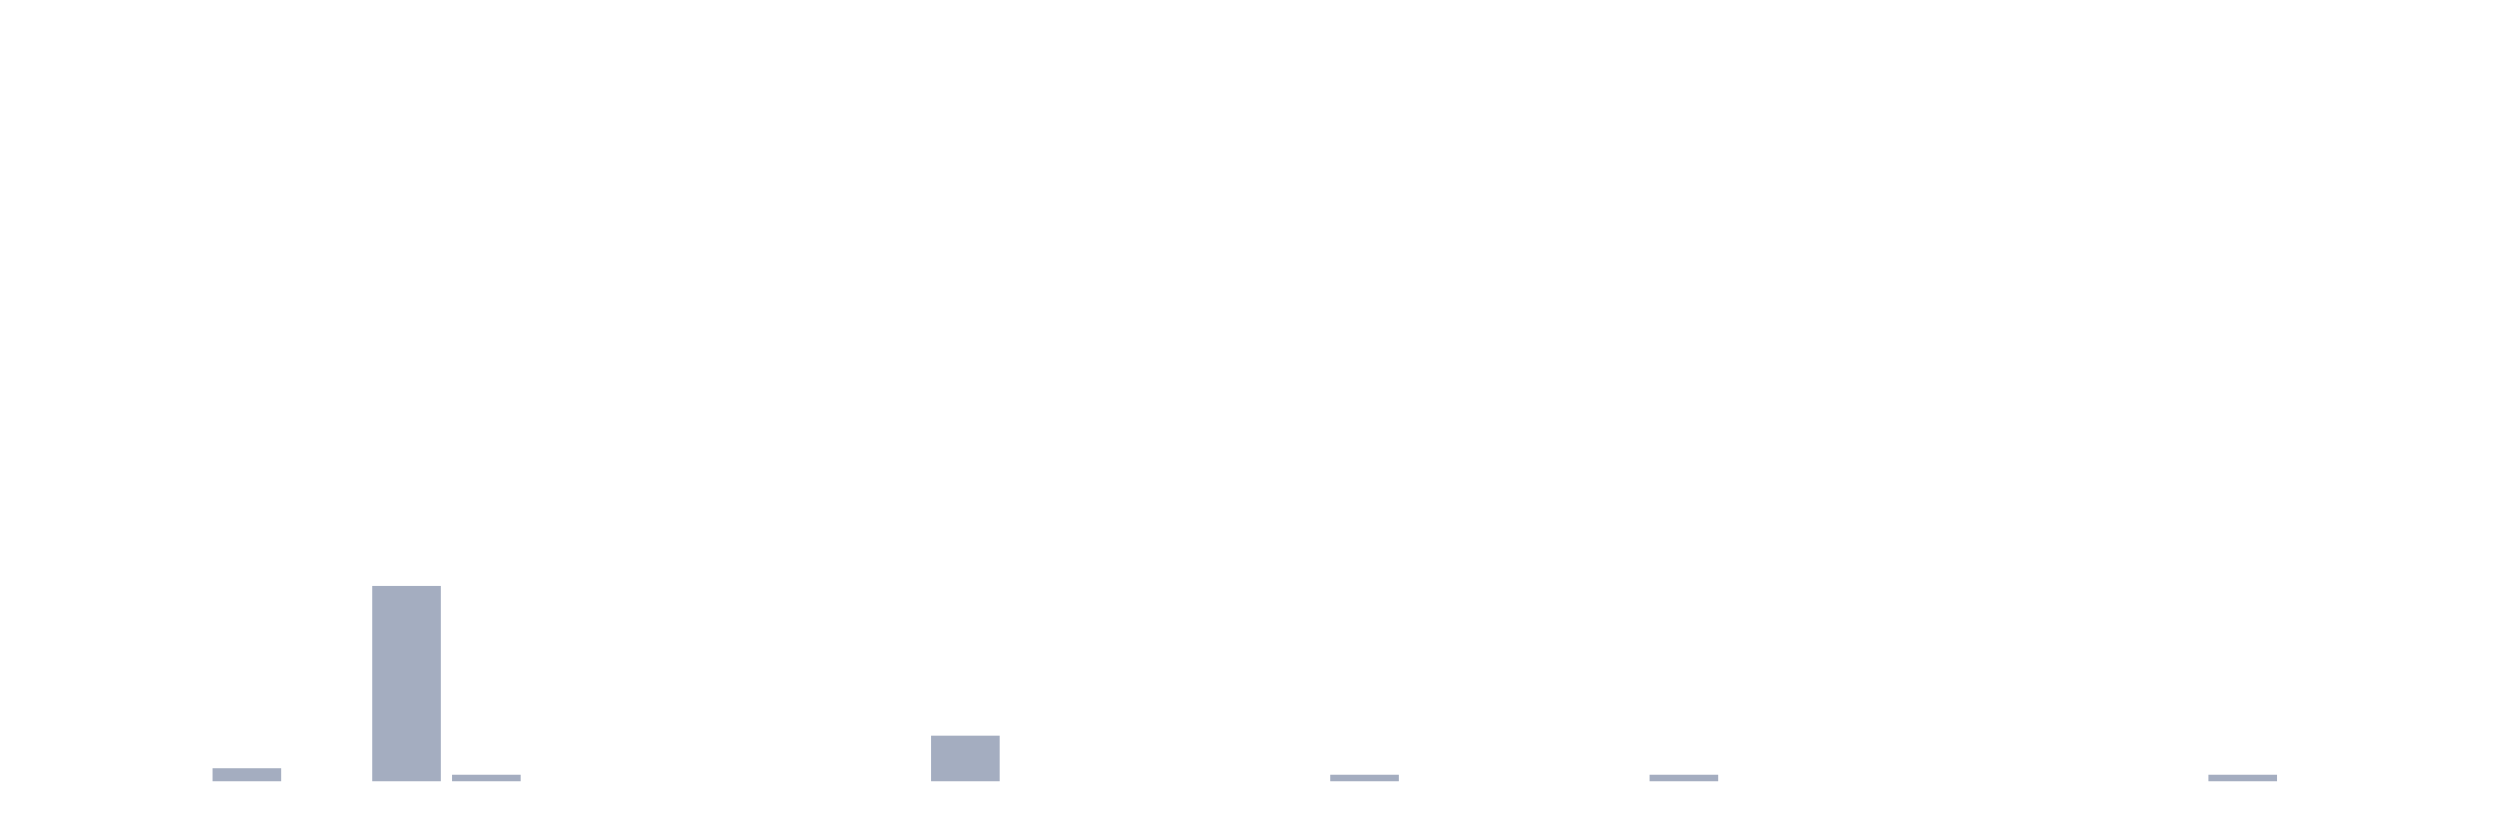
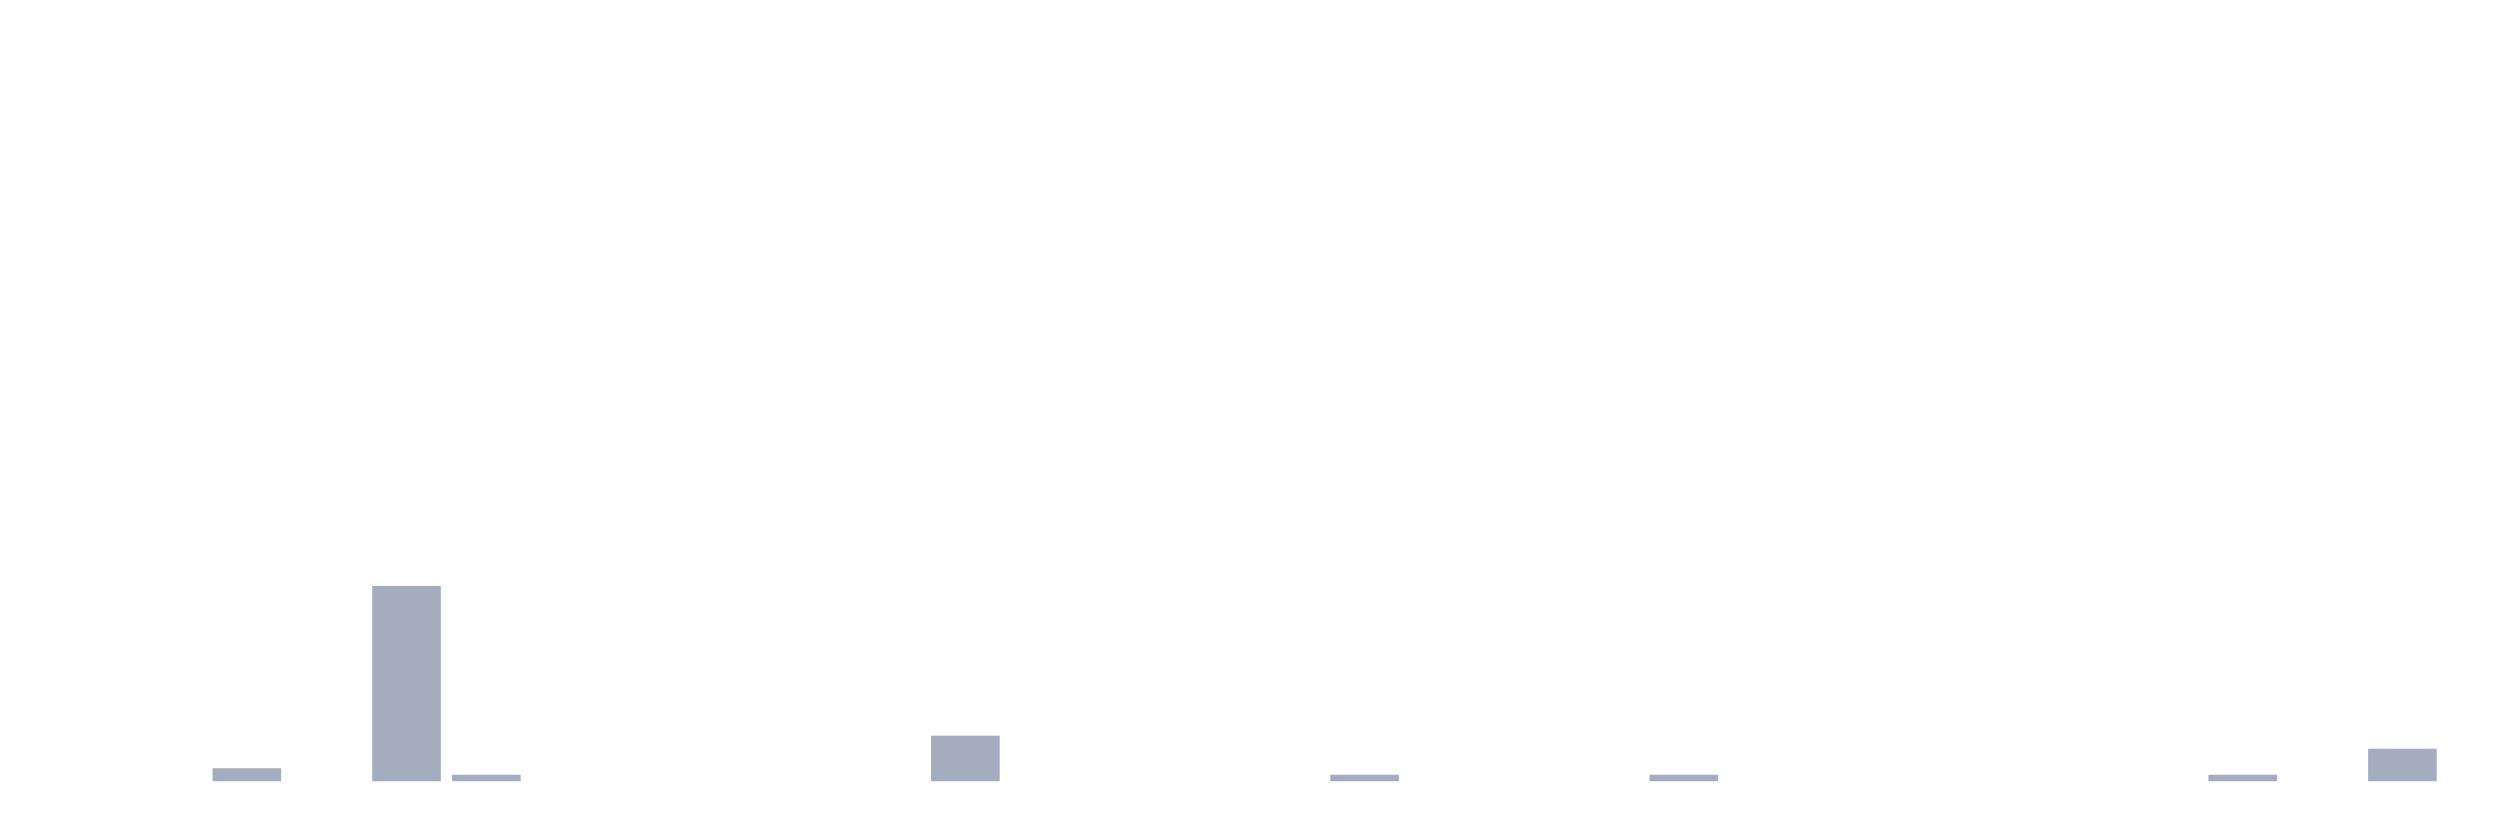
<svg xmlns="http://www.w3.org/2000/svg" viewBox="0 0 480 160">
  <g transform="translate(10,10)">
    <rect class="bar" x="0.153" width="13.175" y="140" height="0" fill="rgb(164,173,192)" />
    <rect class="bar" x="15.482" width="13.175" y="140" height="0" fill="rgb(164,173,192)" />
    <rect class="bar" x="30.81" width="13.175" y="137.5" height="2.5" fill="rgb(164,173,192)" />
    <rect class="bar" x="46.138" width="13.175" y="140" height="0" fill="rgb(164,173,192)" />
    <rect class="bar" x="61.466" width="13.175" y="102.5" height="37.5" fill="rgb(164,173,192)" />
    <rect class="bar" x="76.794" width="13.175" y="138.75" height="1.25" fill="rgb(164,173,192)" />
    <rect class="bar" x="92.123" width="13.175" y="140" height="0" fill="rgb(164,173,192)" />
    <rect class="bar" x="107.451" width="13.175" y="140" height="0" fill="rgb(164,173,192)" />
    <rect class="bar" x="122.779" width="13.175" y="140" height="0" fill="rgb(164,173,192)" />
    <rect class="bar" x="138.107" width="13.175" y="140" height="0" fill="rgb(164,173,192)" />
    <rect class="bar" x="153.436" width="13.175" y="140" height="0" fill="rgb(164,173,192)" />
    <rect class="bar" x="168.764" width="13.175" y="131.25" height="8.75" fill="rgb(164,173,192)" />
    <rect class="bar" x="184.092" width="13.175" y="140" height="0" fill="rgb(164,173,192)" />
    <rect class="bar" x="199.42" width="13.175" y="140" height="0" fill="rgb(164,173,192)" />
    <rect class="bar" x="214.748" width="13.175" y="140" height="0" fill="rgb(164,173,192)" />
    <rect class="bar" x="230.077" width="13.175" y="140" height="0" fill="rgb(164,173,192)" />
    <rect class="bar" x="245.405" width="13.175" y="138.75" height="1.25" fill="rgb(164,173,192)" />
    <rect class="bar" x="260.733" width="13.175" y="140" height="0" fill="rgb(164,173,192)" />
    <rect class="bar" x="276.061" width="13.175" y="140" height="0" fill="rgb(164,173,192)" />
    <rect class="bar" x="291.39" width="13.175" y="140" height="0" fill="rgb(164,173,192)" />
    <rect class="bar" x="306.718" width="13.175" y="138.75" height="1.25" fill="rgb(164,173,192)" />
    <rect class="bar" x="322.046" width="13.175" y="140" height="0" fill="rgb(164,173,192)" />
    <rect class="bar" x="337.374" width="13.175" y="140" height="0" fill="rgb(164,173,192)" />
    <rect class="bar" x="352.702" width="13.175" y="140" height="0" fill="rgb(164,173,192)" />
    <rect class="bar" x="368.031" width="13.175" y="140" height="0" fill="rgb(164,173,192)" />
    <rect class="bar" x="383.359" width="13.175" y="140" height="0" fill="rgb(164,173,192)" />
    <rect class="bar" x="398.687" width="13.175" y="140" height="0" fill="rgb(164,173,192)" />
    <rect class="bar" x="414.015" width="13.175" y="138.75" height="1.25" fill="rgb(164,173,192)" />
    <rect class="bar" x="429.344" width="13.175" y="140" height="0" fill="rgb(164,173,192)" />
-     <rect class="bar" x="444.672" width="13.175" y="140" height="0" fill="rgb(164,173,192)" />
+     <rect class="bar" x="444.672" width="13.175" y="133.75" height="6.25" fill="rgb(164,173,192)" />
  </g>
</svg>
